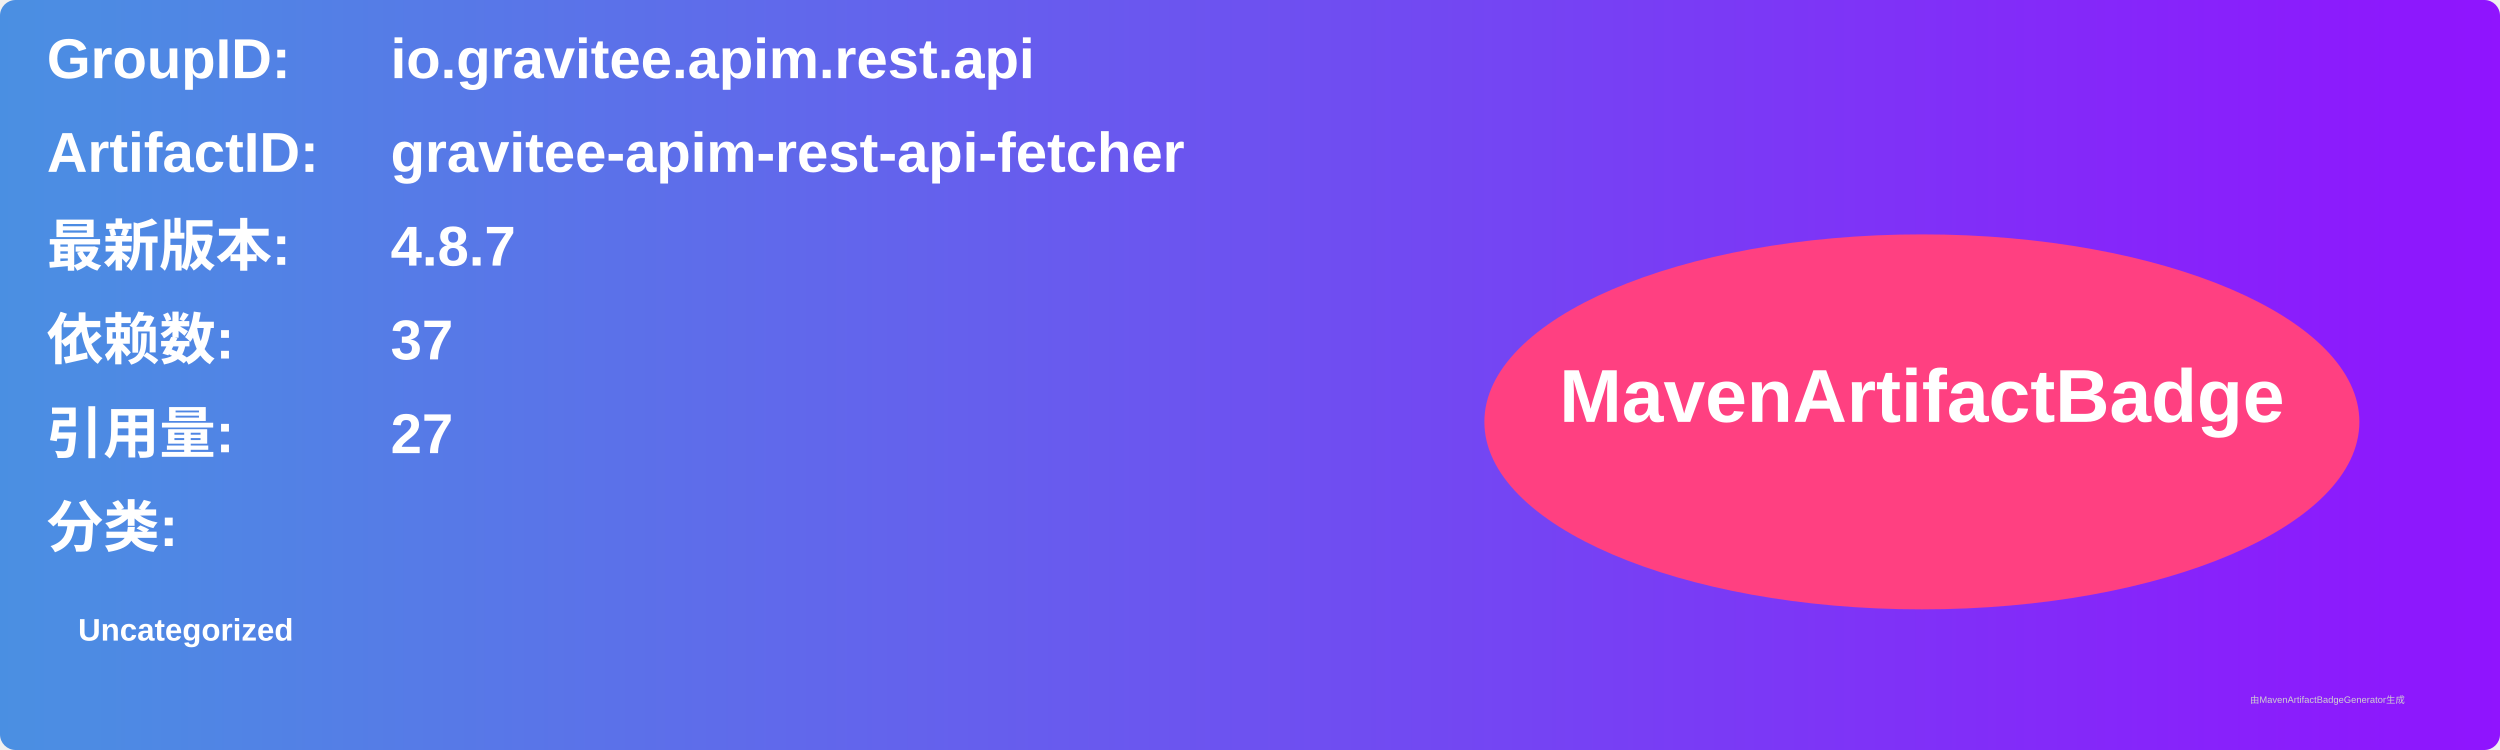
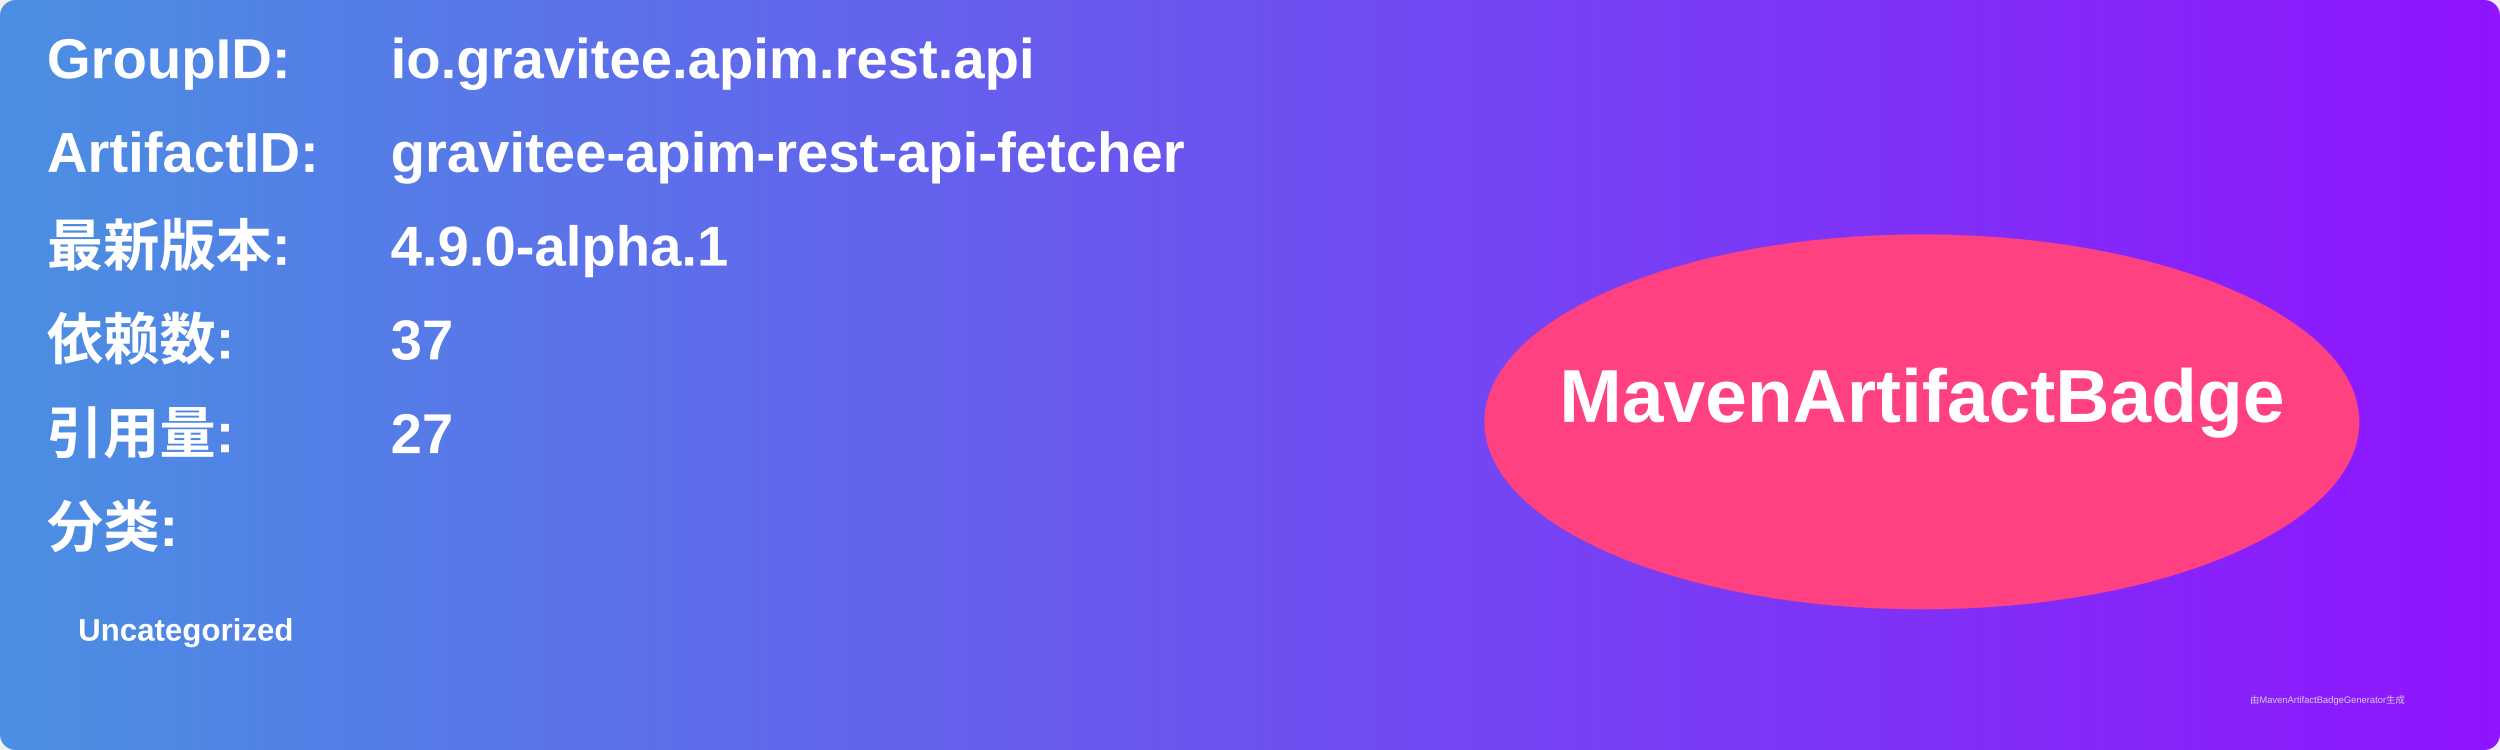
<svg xmlns="http://www.w3.org/2000/svg" width="800" height="240" viewBox="0 0 800 240">
  <linearGradient id="grad" x1="0%" y1="0%" x2="100%" y2="0%">
    <stop offset="0%" stop-color="#4a90e2" />
    <stop offset="100%" stop-color="#9013fe" />
  </linearGradient>
  <rect width="100%" height="100%" rx="5" ry="5" fill="url(#grad)" />
  <g transform="translate(15, 15)">
    <text x="0" y="10" font-family="Arial" font-size="18" fill="white" font-weight="bold" width="260">GroupID:</text>
    <text x="110" y="10" font-family="Arial" font-size="18" fill="white" font-weight="bold" width="460">io.gravitee.apim.rest.api</text>
    <text x="0" y="40" font-family="Arial" font-size="18" fill="white" font-weight="bold" width="260">ArtifactID:</text>
    <text x="110" y="40" font-family="Arial" font-size="18" fill="white" font-weight="bold" width="460">gravitee-apim-rest-api-fetcher</text>
    <text x="0" y="70" font-family="Arial" font-size="18" fill="white" font-weight="bold">最新版本:</text>
    <text x="110" y="70" font-family="Arial" font-size="18" fill="white" font-weight="bold">
-       <tspan font-weight="bold">4.8.7</tspan>
+       <tspan font-weight="bold">4.9.0-alpha.1</tspan>
    </text>
    <text x="0" y="100" font-family="Arial" font-size="18" fill="white" font-weight="bold">依赖数: </text>
    <text x="110" y="100" font-family="Arial" font-size="18" fill="white">
      <tspan font-weight="bold">37</tspan>
    </text>
    <text x="0" y="130" font-family="Arial" font-size="18" fill="white" font-weight="bold">引用量: </text>
    <text x="110" y="130" font-family="Arial" font-size="18" fill="white">
      <tspan font-weight="bold">27</tspan>
    </text>
    <text x="0" y="160" font-family="Arial" font-size="18" fill="white" font-weight="bold">分类:</text>
    <text x="10" y="190" font-family="Arial" font-size="10" fill="white">
      <tspan font-weight="bold">Uncategorized</tspan>
    </text>
    <ellipse cx="600" cy="120" rx="140" ry="60" fill="#ff4081" />
    <text x="600" y="120" text-anchor="middle" font-family="Arial" font-size="24" fill="white" font-weight="bold">MavenArtifactBadge</text>
  </g>
  <text x="720" y="225" font-family="Arial" font-size="3" fill="#d0d0d0">由MavenArtifactBadgeGenerator生成</text>
</svg>
